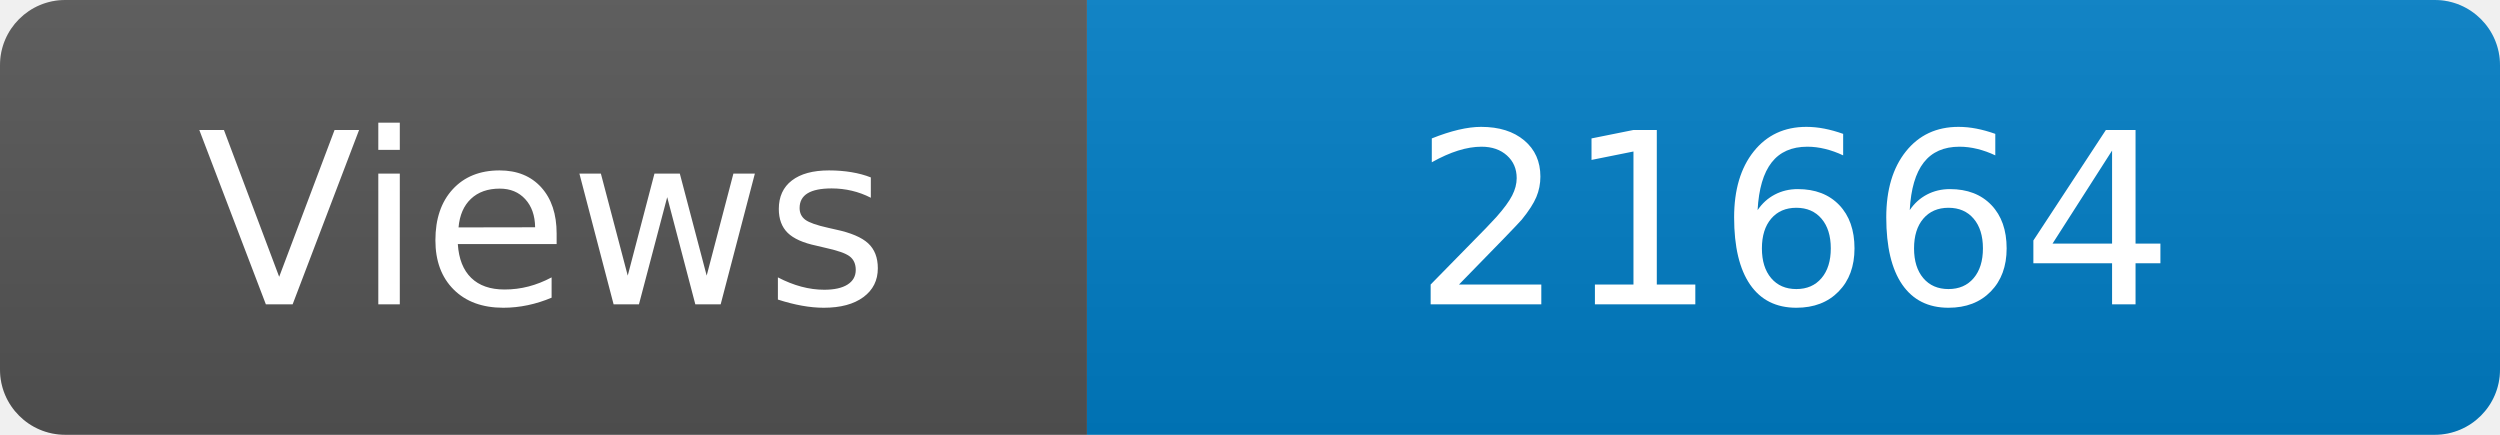
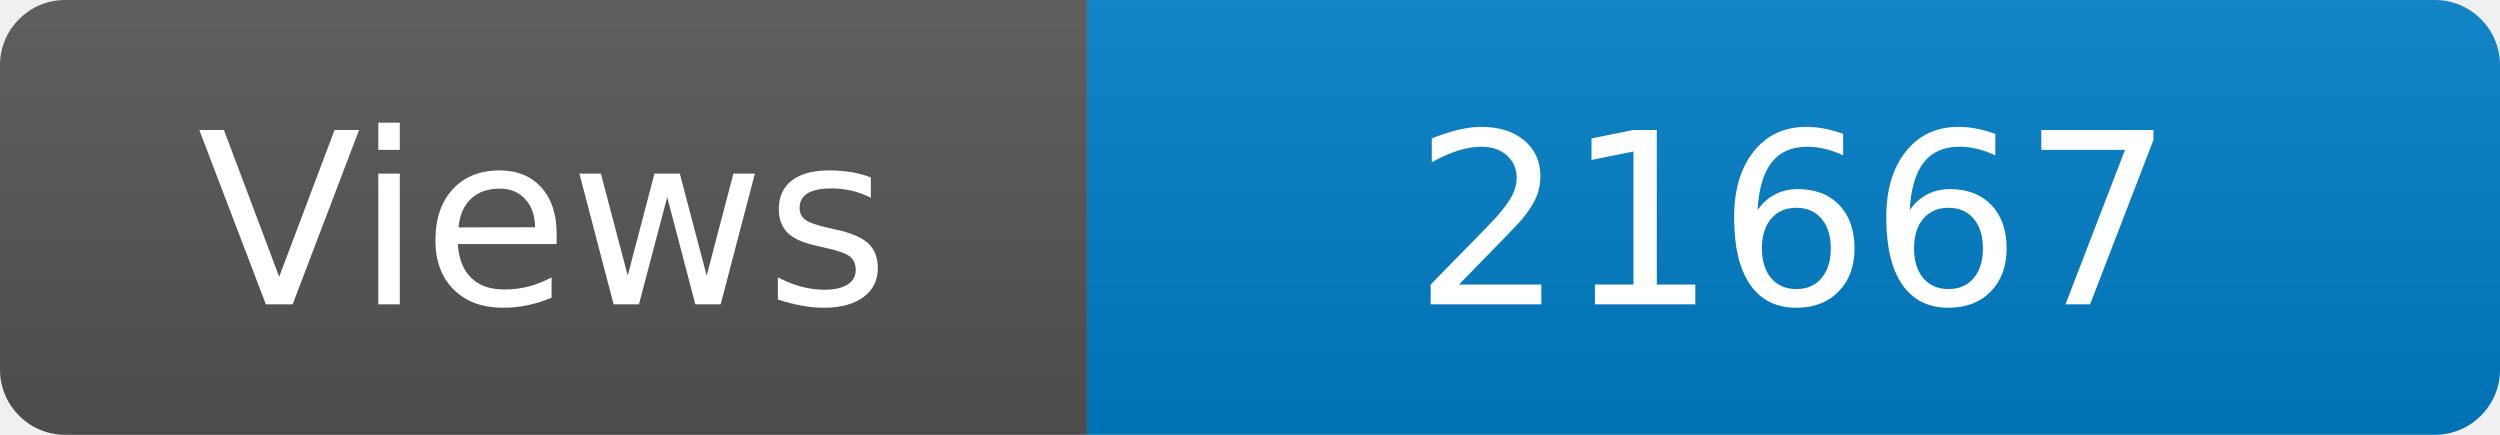
<svg xmlns="http://www.w3.org/2000/svg" width="115" height="20" role="img" aria-label="Maintained?: yes">
  <linearGradient id="s" x2="0" y2="100%">
    <stop offset="0" stop-color="#bbb" stop-opacity=".1" />
    <stop offset="1" stop-opacity=".1" />
  </linearGradient>
  <clipPath id="r">
    <rect width="115" height="20" rx="3" fill="#fff" />
  </clipPath>
  <g clip-path="url(#r)">
    <rect width="50" height="20" fill="#555" />
    <rect x="50" width="160" height="20" fill="#007ec6" />
    <rect width="115" height="20" fill="url(#s)" />
  </g>
  <g fill="#fff" text-anchor="middle" font-family="Verdana,Geneva,DejaVu Sans,sans-serif" font-size="110">
    <text x="250" y="140" transform="scale(.1)" fill="#fff">Views</text>
-     <text x="825" y="140" transform="scale(.1)" fill="#fff">21664</text>
+     <text x="825" y="140" transform="scale(.1)" fill="#fff">21667</text>
  </g>
</svg>
